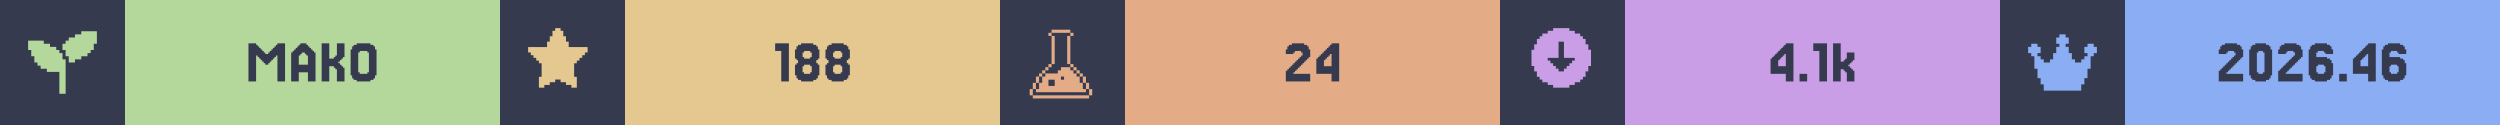
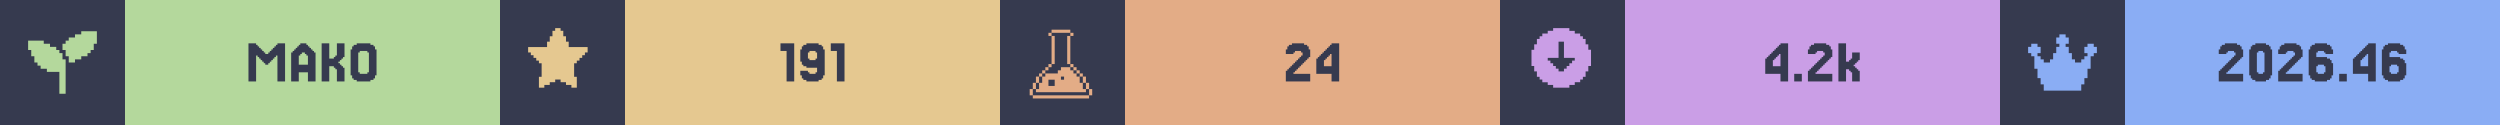
<svg xmlns="http://www.w3.org/2000/svg" width="1200" viewBox="0 0 200 10">
  <g>
    <rect width="200" height="10" fill="#363a4f" />
    <g class="badge" transform="translate(0 0)">
      <path transform="translate(2 2) scale(0.25)" fill="#b4d89c" d="M 18 2 L 18 3 L 16 3 L 16 4 L 14 4 L 14 5 L 13 5 L 13 6 L 12 6 L 12 8 L 13 8 L 13 10 L 14 10 L 14 12 L 16 12 L 16 11 L 18 11 L 18 10 L 20 10 L 20 9 L 21 9 L 21 8 L 22 8 L 22 6 L 23 6 L 23 2 L 18 2 z M 1 5 L 1 8 L 2 8 L 2 10 L 3 10 L 3 12 L 4 12 L 4 13 L 5 13 L 5 14 L 7 14 L 7 15 L 11 15 L 11 22 L 13 22 L 13 11 L 12 11 L 12 9 L 11 9 L 11 8 L 10 8 L 10 7 L 8 7 L 8 6 L 6 6 L 6 5 L 1 5 z" />
      <rect fill="#b4d89c" width="30" height="10" x="10" y="0" />
      <path fill="#363a4f" d="M21.463 5.053V5.175H21.22V5.053H21.098V4.931H20.976V4.809H20.854V4.687H20.732V4.565H20.61V4.443H20.488V6.516H19.878V3.467H20.488V3.589H20.61V3.711H20.732V3.833H20.854V3.955H20.976V4.077H21.098V4.199H21.22V4.321H21.463V4.199H21.585V4.077H21.707V3.955H21.829V3.833H21.951V3.711H22.073V3.589H22.195V3.467H22.805V6.516H22.195V4.443H22.073V4.565H21.951V4.687H21.829V4.809H21.707V4.931H21.585V5.053Z M24.634 5.175V4.443H24.512V4.321H24.39V4.199H24.146V4.321H24.024V4.443H23.902V5.175ZM23.415 4.199V4.077H23.537V3.955H23.659V3.833H23.78V3.711H23.902V3.589H24.024V3.467H24.512V3.589H24.634V3.711H24.756V3.833H24.878V3.955H25V4.077H25.122V4.199H25.244V6.516H24.634V5.785H23.902V6.516H23.293V4.199Z M27.317 5.297H27.439V5.419H27.561V6.516H26.951V5.541H26.829V5.419H26.707V5.297H26.341V6.516H25.732V3.467H26.341V4.687H26.707V4.565H26.829V4.443H26.951V3.467H27.561V4.565H27.439V4.687H27.317V4.809H27.195V4.931H27.073V5.053H27.195V5.175H27.317Z M30 6.029V6.272H29.878V6.394H29.634V6.516H28.537V6.394H28.293V6.272H28.171V6.029H28.049V3.955H28.171V3.711H28.293V3.589H28.537V3.467H29.634V3.589H29.878V3.711H30V3.955H30.122V6.029ZM28.78 5.785V5.907H29.39V5.785H29.512V4.199H29.39V4.077H28.78V4.199H28.659V5.785Z" />
    </g>
    <g class="badge" transform="translate(40 0)">
      <path transform="" fill="#e5c890" d="M5.929 6.145h.216v.866h-.433v-.217H5.28v-.216h-.432v-.216h-.433v.216H3.98v.216h-.433v.217h-.433v-.866h.217V5.063h-.217v-.216H2.9V4.63h-.217v-.216h-.216v-.217H2.25v-.432h1.515v-.433h.216v-.433h.216v-.433h.217V2.25h.433v.216h.216v.433h.216v.433h.217v.433H7.01v.432h-.217v.217h-.216v.216h-.216v.217h-.217v.216H5.93z" />
      <rect fill="#e5c890" width="30" height="10" x="10" y="0" />
-       <path fill="#363a4f" d="M23.11 3.467V6.516H22.5V4.077H22.012V3.467Z M24.329 4.565V4.687H24.817V4.565H24.939V4.199H24.817V4.077H24.329V4.199H24.207V4.565ZM25.427 5.053V5.175H25.549V6.029H25.427V6.272H25.305V6.394H25.061V6.516H24.085V6.394H23.841V6.272H23.72V6.029H23.598V5.175H23.72V5.053H23.841V4.809H23.72V4.687H23.598V3.955H23.72V3.711H23.841V3.589H24.085V3.467H25.061V3.589H25.305V3.711H25.427V3.955H25.549V4.687H25.427V4.809H25.305V5.053ZM24.329 5.785V5.907H24.817V5.785H24.939V5.297H24.817V5.175H24.329V5.297H24.207V5.785Z M26.768 4.565V4.687H27.256V4.565H27.378V4.199H27.256V4.077H26.768V4.199H26.646V4.565ZM27.866 5.053V5.175H27.988V6.029H27.866V6.272H27.744V6.394H27.5V6.516H26.524V6.394H26.28V6.272H26.159V6.029H26.037V5.175H26.159V5.053H26.28V4.809H26.159V4.687H26.037V3.955H26.159V3.711H26.28V3.589H26.524V3.467H27.5V3.589H27.744V3.711H27.866V3.955H27.988V4.687H27.866V4.809H27.744V5.053ZM26.768 5.785V5.907H27.256V5.785H27.378V5.297H27.256V5.175H26.768V5.297H26.646V5.785Z" />
+       <path fill="#363a4f" d="M23.537 3.467V6.516H22.927V4.077H22.439V3.467Z M25.366 4.687V4.199H25.244V4.077H24.756V4.199H24.634V4.687H24.756V4.809H25.244V4.687ZM24.146 6.272V6.029H24.024V5.663H24.634V5.785H24.756V5.907H25.244V5.785H25.366V5.419H24.512V5.297H24.268V5.175H24.146V4.931H24.024V3.955H24.146V3.711H24.268V3.589H24.512V3.467H25.488V3.589H25.732V3.711H25.854V3.955H25.976V6.029H25.854V6.272H25.732V6.394H25.488V6.516H24.512V6.394H24.268V6.272Z M27.561 3.467V6.516H26.951V4.077H26.463V3.467Z" />
    </g>
    <g class="badge" transform="translate(80 0)">
      <path transform="translate(2 2) scale(0.25)" fill="#e3ac86" d="M 8.502 1.5 L 8.502 2.5 L 14.504 2.5 L 14.504 1.5 L 8.502 1.5 z M 14.504 2.5 L 14.504 3.5 L 15.504 3.5 L 15.504 2.5 L 14.504 2.5 z M 14.504 3.5 L 13.502 3.5 L 13.502 12.502 L 14.504 12.502 L 14.504 3.5 z M 14.504 12.502 L 14.504 13.502 L 15.504 13.502 L 15.504 12.502 L 14.504 12.502 z M 15.504 13.502 L 15.504 14.504 L 16.504 14.504 L 16.504 15.504 L 17.504 15.504 L 17.504 16.504 L 18.504 16.504 L 18.504 15.502 L 17.504 15.502 L 17.504 14.502 L 16.504 14.502 L 16.504 13.502 L 15.504 13.502 z M 18.504 16.504 L 18.504 18.504 L 19.504 18.504 L 19.504 16.504 L 18.504 16.504 z M 19.504 18.504 L 19.504 20.504 L 20.504 20.504 L 20.504 18.504 L 19.504 18.504 z M 20.504 20.504 L 20.504 22.504 L 21.504 22.504 L 21.504 20.504 L 20.504 20.504 z M 19.504 20.504 L 18.504 20.504 L 18.504 18.504 L 17.504 18.504 L 17.504 16.504 L 16.504 16.504 L 16.504 15.504 L 15.504 15.504 L 15.504 14.504 L 14.504 14.504 L 14.504 13.502 L 11.502 13.502 L 11.502 14.504 L 10.502 14.504 L 10.502 15.504 L 6.502 15.504 L 6.502 16.504 L 5.5 16.504 L 5.5 18.504 L 4.5 18.504 L 4.5 20.504 L 3.5 20.504 L 3.5 21.504 L 19.504 21.504 L 19.504 20.504 z M 3.5 20.504 L 3.5 18.504 L 2.5 18.504 L 2.5 20.504 L 3.5 20.504 z M 2.5 20.504 L 1.5 20.504 L 1.5 22.504 L 2.5 22.504 L 2.5 20.504 z M 3.5 18.504 L 4.5 18.504 L 4.5 16.504 L 3.5 16.504 L 3.5 18.504 z M 4.5 16.504 L 5.5 16.504 L 5.5 15.504 L 6.502 15.504 L 6.502 14.504 L 7.502 14.504 L 7.502 13.502 L 6.502 13.502 L 6.502 14.502 L 5.5 14.502 L 5.5 15.502 L 4.5 15.502 L 4.5 16.504 z M 7.502 13.502 L 8.502 13.502 L 8.502 12.502 L 7.502 12.502 L 7.502 13.502 z M 8.502 12.502 L 9.502 12.502 L 9.502 3.5 L 8.502 3.5 L 8.502 12.502 z M 8.502 3.5 L 8.502 2.5 L 7.502 2.5 L 7.502 3.5 L 8.502 3.5 z M 11.502 16.504 L 12.502 16.504 L 12.502 17.504 L 11.502 17.504 L 11.502 16.504 z M 7.502 17.504 L 9.502 17.504 L 9.502 19.504 L 7.502 19.504 L 7.502 17.504 z M 2.5 22.506 L 2.5 23.506 L 20.504 23.506 L 20.504 22.506 L 2.5 22.506 z" />
      <rect fill="#e3ac86" width="30" height="10" x="10" y="0" />
      <path fill="#363a4f" d="M23.598 5.663V5.785H23.476V5.907H24.817V6.516H22.866V5.663H22.988V5.541H23.11V5.419H23.232V5.297H23.354V5.175H23.476V5.053H23.598V4.931H23.72V4.809H23.841V4.687H23.963V4.565H24.085V4.443H24.207V4.199H24.085V4.077H23.598V4.199H23.476V4.321H22.866V3.955H22.988V3.711H23.11V3.589H23.354V3.467H24.329V3.589H24.573V3.711H24.695V3.955H24.817V4.565H24.695V4.687H24.573V4.809H24.451V4.931H24.329V5.053H24.207V5.175H24.085V5.297H23.963V5.419H23.841V5.541H23.72V5.663Z M25.915 4.199V4.077H26.037V3.955H26.159V3.833H26.28V3.711H26.402V3.589H26.524V3.467H27.134V6.516H26.524V5.907H25.305V4.687H25.427V4.565H25.549V4.443H25.671V4.321H25.793V4.199ZM26.159 4.565V4.687H26.037V4.809H25.915V5.297H26.524V4.321H26.402V4.443H26.28V4.565Z" />
    </g>
    <g class="badge" transform="translate(120 0)">
      <path transform="" fill="#ca9ee6" d="M5.55 6.794h.432v-.216h.433v-.216h.216v-.217h.217v-.433h.216V5.28h.217V3.981h-.217v-.433h-.216v-.433h-.217V2.9h-.216v-.217h-.433v-.216h-.433V2.25h-1.298v.216h-.433v.216h-.433V2.9h-.216v.216h-.217v.433h-.216v.433h-.217v1.298h.217v.433h.216v.433h.217v.217h.216v.216h.433v.216h.433v.217h1.298zm-1.083-1.298v-.217h-.216v-.216h-.217v-.216h-.216V4.63h.866V3.332h.432V4.63h.866v.217h-.216v.216h-.217v.216h-.216v.217h-.217v.216h-.432v-.216z" />
      <rect fill="#ca9ee6" width="30" height="10" x="10" y="0" />
-       <path fill="#363a4f" d="M22.256 4.199V4.077H22.378V3.955H22.5V3.833H22.622V3.711H22.744V3.589H22.866V3.467H23.476V6.516H22.866V5.907H21.646V4.687H21.768V4.565H21.89V4.443H22.012V4.321H22.134V4.199ZM22.5 4.565V4.687H22.378V4.809H22.256V5.297H22.866V4.321H22.744V4.443H22.622V4.565Z M24.573 5.907V6.516H23.963V5.907Z M26.159 3.467V6.516H25.549V4.077H25.061V3.467Z M27.5 4.931V4.809H27.622V4.687H27.744V4.199H28.354V4.809H28.232V4.931H28.11V5.053H27.988V5.175H27.866V5.297H27.988V5.419H28.11V5.541H28.232V5.663H28.354V6.516H27.744V5.785H27.622V5.663H27.5V5.541H27.256V6.516H26.646V3.467H27.256V4.931Z" />
+       <path fill="#363a4f" d="M21.829 4.199V4.077H21.951V3.955H22.073V3.833H22.195V3.711H22.317V3.589H22.439V3.467H23.049V6.516H22.439V5.907H21.22V4.687H21.341V4.565H21.463V4.443H21.585V4.321H21.707V4.199ZM22.073 4.565V4.687H21.951V4.809H21.829V5.297H22.439V4.321H22.317V4.443H22.195V4.565Z M24.146 5.907V6.516H23.537V5.907Z M25.366 5.663V5.785H25.244V5.907H26.585V6.516H24.634V5.663H24.756V5.541H24.878V5.419H25V5.297H25.122V5.175H25.244V5.053H25.366V4.931H25.488V4.809H25.61V4.687H25.732V4.565H25.854V4.443H25.976V4.199H25.854V4.077H25.366V4.199H25.244V4.321H24.634V3.955H24.756V3.711H24.878V3.589H25.122V3.467H26.098V3.589H26.341V3.711H26.463V3.955H26.585V4.565H26.463V4.687H26.341V4.809H26.22V4.931H26.098V5.053H25.976V5.175H25.854V5.297H25.732V5.419H25.61V5.541H25.488V5.663Z M27.927 4.931V4.809H28.049V4.687H28.171V4.199H28.78V4.809H28.659V4.931H28.537V5.053H28.415V5.175H28.293V5.297H28.415V5.419H28.537V5.541H28.659V5.663H28.78V6.516H28.171V5.785H28.049V5.663H27.927V5.541H27.683V6.516H27.073V3.467H27.683V4.931Z" />
    </g>
    <g class="badge" transform="translate(160 0)">
      <path transform="translate(2 2) scale(0.25)" fill="#8aadf4" d="M23 7v2h-1v1h-1v4h-1v3h-1v2h-1v2H6v-2H5v-2H4v-3H3v-4H2V9H1V7h1V6h2v1h1v2H4v1h1v1h1v1h2v-1h1V9h1V7h1V6h-1V4h1V3h2v1h1v2h-1v1h1v2h1v2h1v1h2v-1h1v-1h1V9h-1V7h1V6h2v1z" />
      <rect fill="#8aadf4" width="30" height="10" x="10" y="0" />
      <path fill="#363a4f" d="M18.232 5.663V5.785H18.11V5.907H19.451V6.516H17.5V5.663H17.622V5.541H17.744V5.419H17.866V5.297H17.988V5.175H18.11V5.053H18.232V4.931H18.354V4.809H18.476V4.687H18.598V4.565H18.72V4.443H18.841V4.199H18.72V4.077H18.232V4.199H18.11V4.321H17.5V3.955H17.622V3.711H17.744V3.589H17.988V3.467H18.963V3.589H19.207V3.711H19.329V3.955H19.451V4.565H19.329V4.687H19.207V4.809H19.085V4.931H18.963V5.053H18.841V5.175H18.72V5.297H18.598V5.419H18.476V5.541H18.354V5.663Z M21.646 6.029V6.272H21.524V6.394H21.28V6.516H20.427V6.394H20.183V6.272H20.061V6.029H19.939V3.955H20.061V3.711H20.183V3.589H20.427V3.467H21.28V3.589H21.524V3.711H21.646V3.955H21.768V6.029ZM20.671 5.785V5.907H21.037V5.785H21.159V4.199H21.037V4.077H20.671V4.199H20.549V5.785Z M22.988 5.663V5.785H22.866V5.907H24.207V6.516H22.256V5.663H22.378V5.541H22.5V5.419H22.622V5.297H22.744V5.175H22.866V5.053H22.988V4.931H23.11V4.809H23.232V4.687H23.354V4.565H23.476V4.443H23.598V4.199H23.476V4.077H22.988V4.199H22.866V4.321H22.256V3.955H22.378V3.711H22.5V3.589H22.744V3.467H23.72V3.589H23.963V3.711H24.085V3.955H24.207V4.565H24.085V4.687H23.963V4.809H23.841V4.931H23.72V5.053H23.598V5.175H23.476V5.297H23.354V5.419H23.232V5.541H23.11V5.663Z M25.427 5.785V5.907H25.915V5.785H26.037V5.297H25.915V5.175H25.427V5.297H25.305V5.785ZM25.305 4.565H26.159V4.687H26.402V4.809H26.524V5.053H26.646V6.029H26.524V6.272H26.402V6.394H26.159V6.516H25.183V6.394H24.939V6.272H24.817V6.029H24.695V3.955H24.817V3.711H24.939V3.589H25.183V3.467H26.159V3.589H26.402V3.711H26.524V3.955H26.646V4.321H26.037V4.199H25.915V4.077H25.427V4.199H25.305Z M27.744 5.907V6.516H27.134V5.907Z M28.841 4.199V4.077H28.963V3.955H29.085V3.833H29.207V3.711H29.329V3.589H29.451V3.467H30.061V6.516H29.451V5.907H28.232V4.687H28.354V4.565H28.476V4.443H28.598V4.321H28.72V4.199ZM29.085 4.565V4.687H28.963V4.809H28.841V5.297H29.451V4.321H29.329V4.443H29.207V4.565Z M31.28 5.785V5.907H31.768V5.785H31.89V5.297H31.768V5.175H31.28V5.297H31.159V5.785ZM31.159 4.565H32.012V4.687H32.256V4.809H32.378V5.053H32.5V6.029H32.378V6.272H32.256V6.394H32.012V6.516H31.037V6.394H30.793V6.272H30.671V6.029H30.549V3.955H30.671V3.711H30.793V3.589H31.037V3.467H32.012V3.589H32.256V3.711H32.378V3.955H32.5V4.321H31.89V4.199H31.768V4.077H31.28V4.199H31.159Z" />
    </g>
  </g>
</svg>
